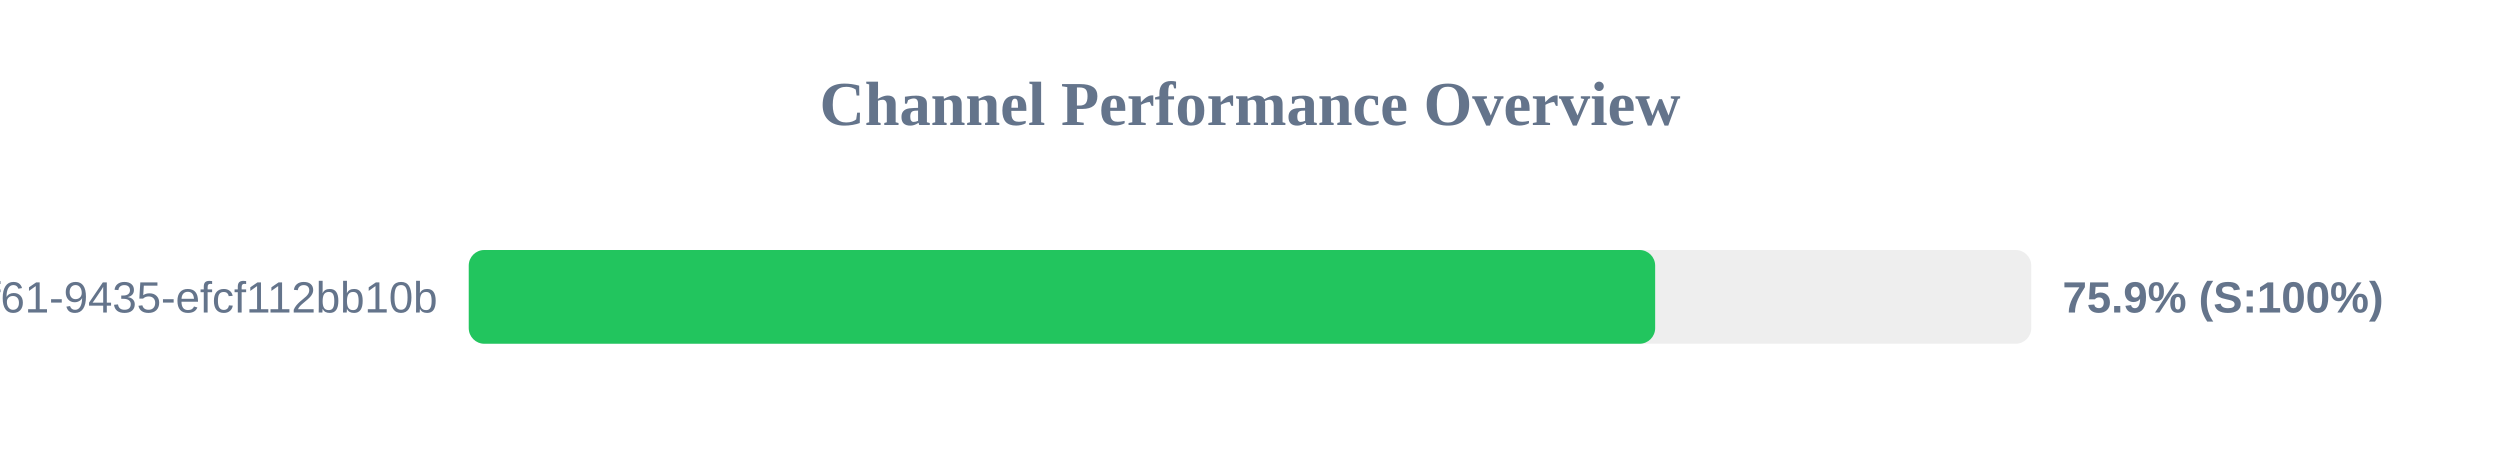
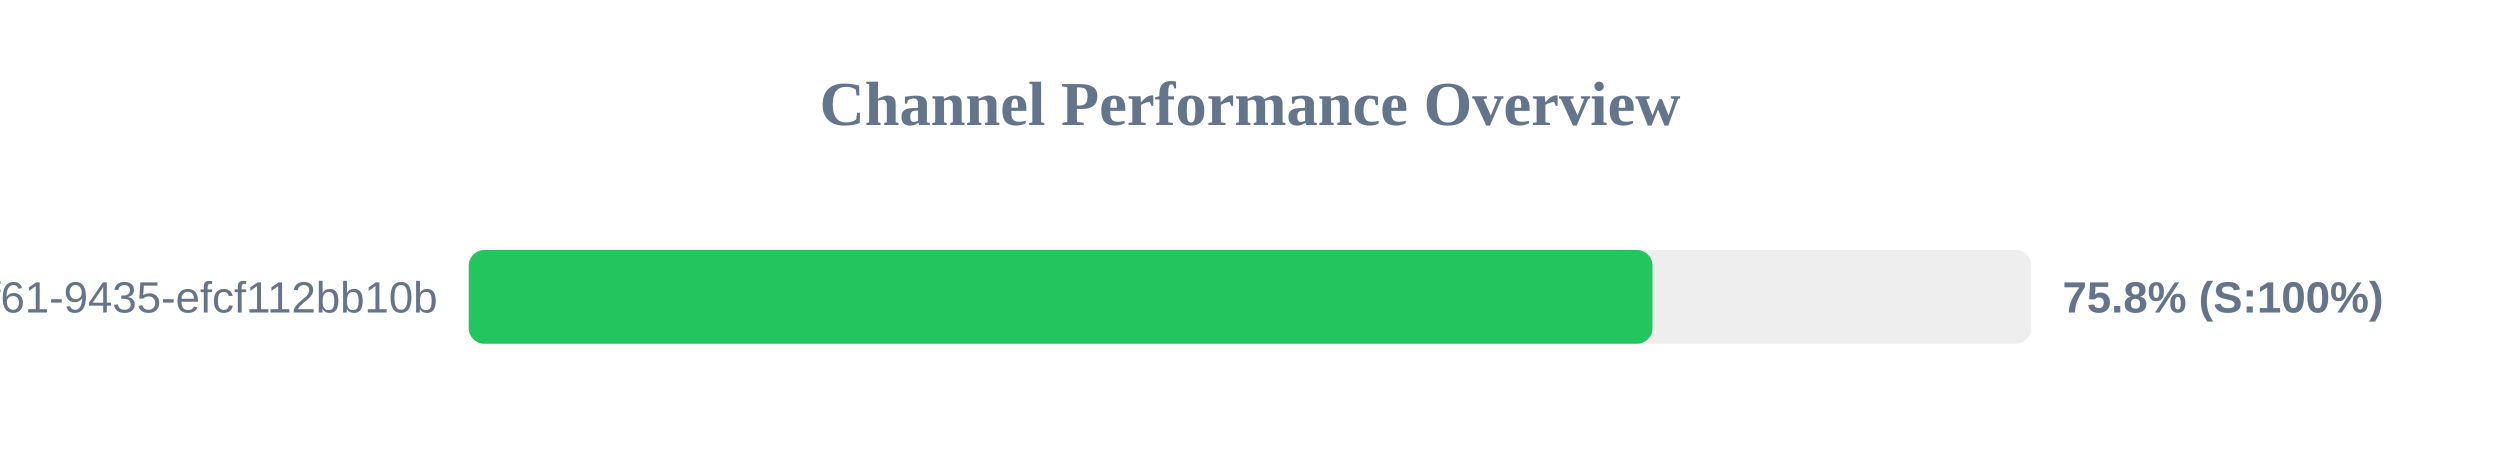
<svg xmlns="http://www.w3.org/2000/svg" width="800" height="150" version="1.1">
  <style>
        .row { font: 14px Arial; fill: #64748b; }
        .score { font: bold 14px Arial; fill: #64748b; }
    </style>
  <text x="400" y="40" text-anchor="middle" font-size="20px" font-weight="bold" fill="#64748b">Channel Performance Overview</text>
  <rect x="150" y="80" width="500" height="30" fill="#eee" rx="5" />
-   <rect x="150" y="80" width="379.65" height="30" fill="#22c55e" rx="5" />
+   <rect x="150" y="80" width="378.8" height="30" fill="#22c55e" rx="5" />
  <text x="140" y="100" text-anchor="end" class="row">?uuid=07c122ad-50b2-4f61-9435-efcf112bb10b</text>
-   <text x="660" y="100" text-anchor="start" class="score">75.9% (S:100%)</text>
+   <text x="660" y="100" text-anchor="start" class="score">75.8% (S:100%)</text>
</svg>
